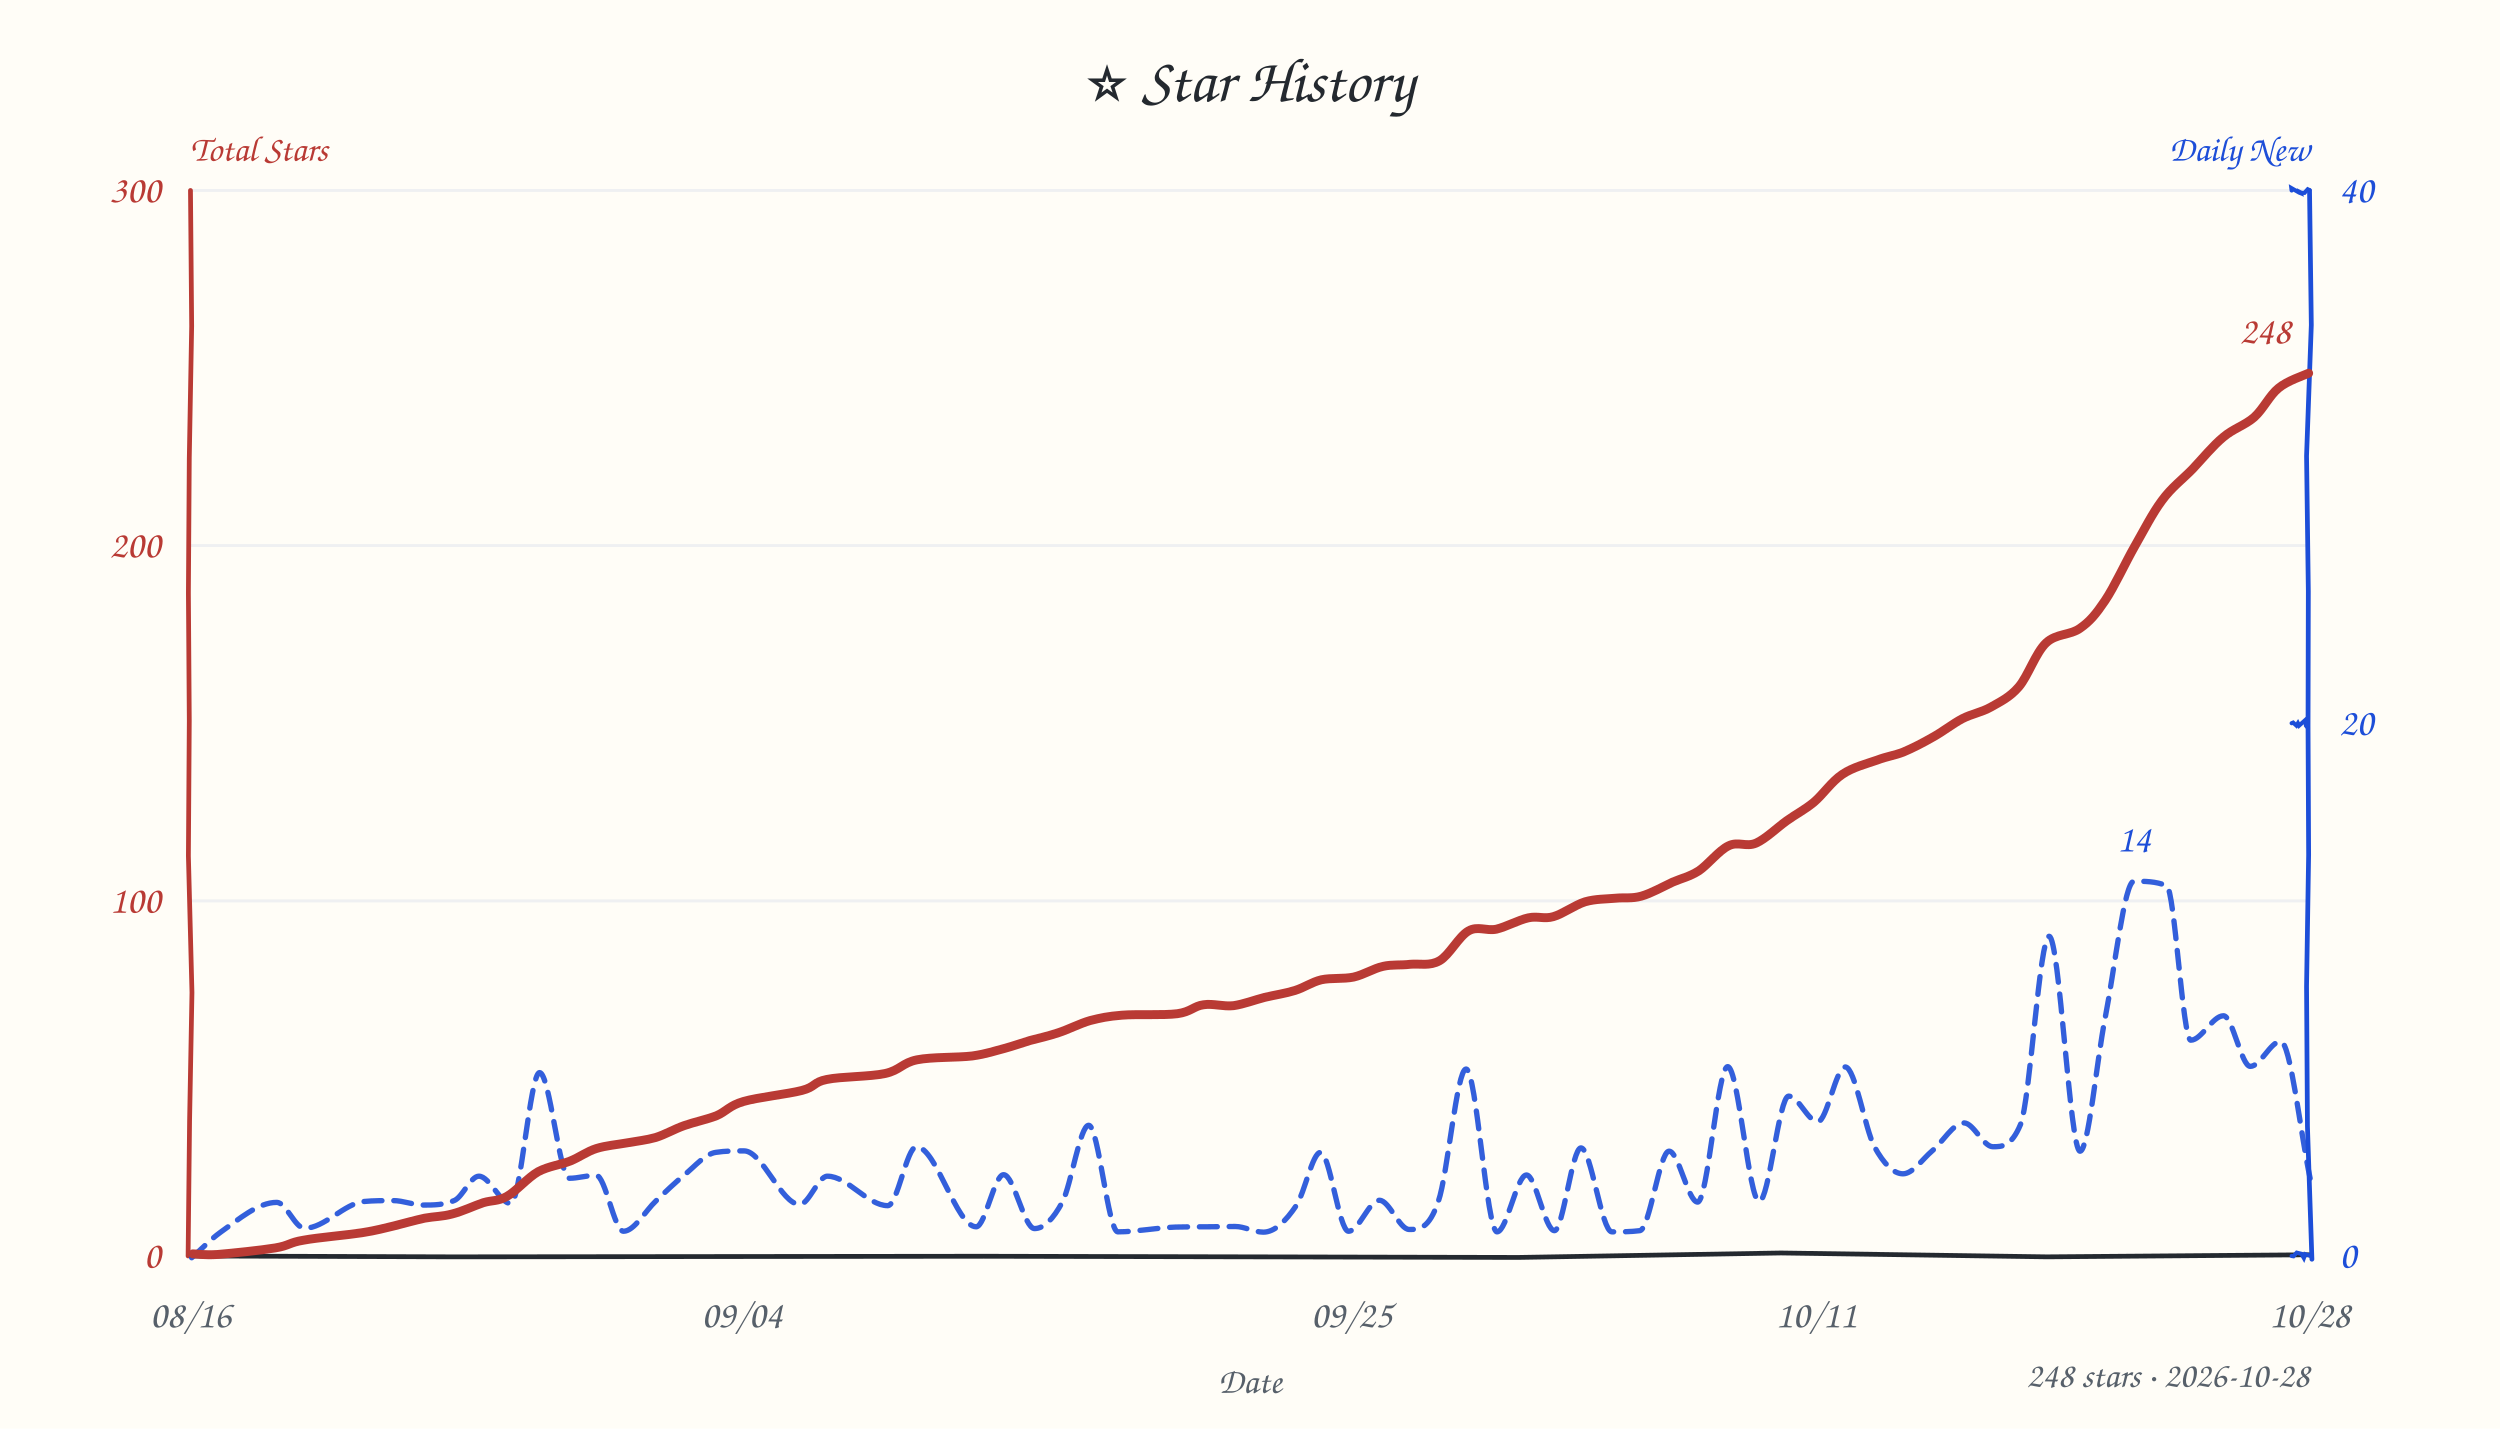
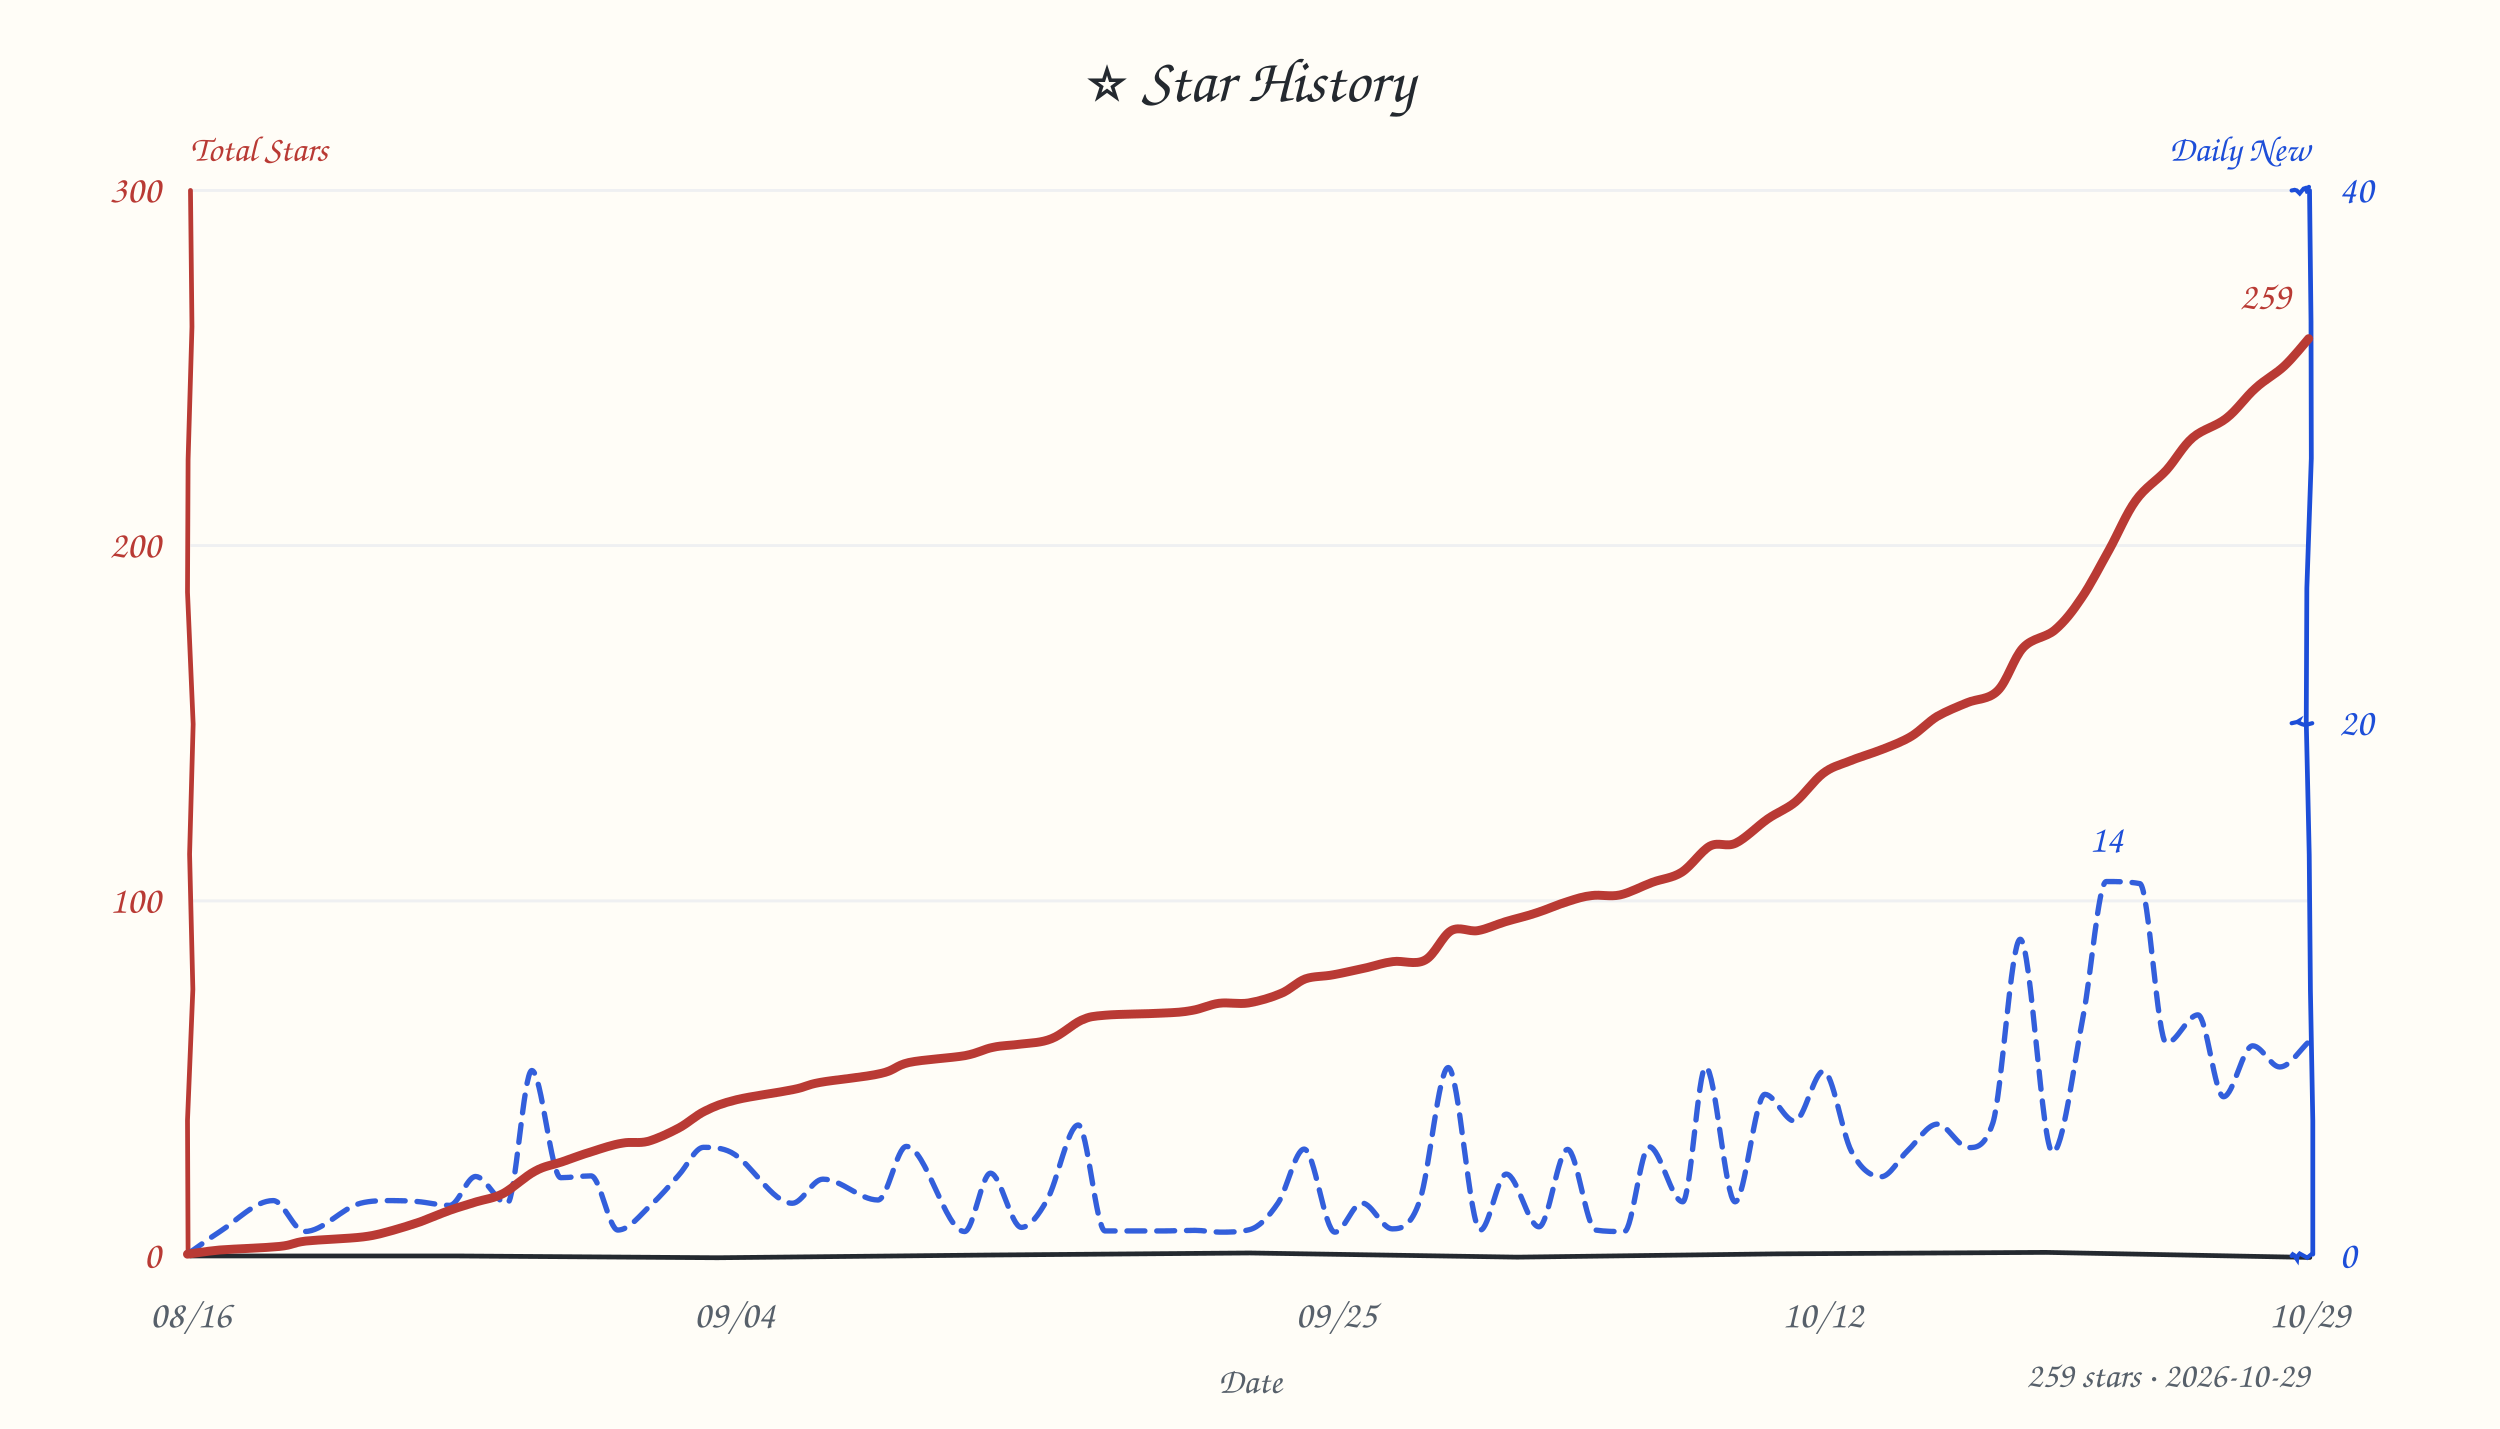
<svg xmlns="http://www.w3.org/2000/svg" width="840" height="480" viewBox="0 0 840 480" fill="#24292f">
  <style>text{font-family:"Comic Sans MS","Comic Sans","Chalkboard SE","Marker Felt","Segoe Print",cursive}</style>
  <rect width="100%" height="100%" fill="#fffdf7" />
  <text x="420" y="34" text-anchor="middle" font-size="21">⭐ Star History</text>
  <text x="64" y="54" font-size="12" font-weight="600" fill="#b93a34">Total Stars</text>
  <text x="776" y="54" text-anchor="end" font-size="12" font-weight="600" fill="#1d4ed8">Daily New</text>
  <line x1="64" y1="302.7" x2="776" y2="302.7" stroke="#e8ebf0" stroke-width="1" opacity="0.7" />
  <line x1="64" y1="183.3" x2="776" y2="183.3" stroke="#e8ebf0" stroke-width="1" opacity="0.7" />
  <line x1="64" y1="64.0" x2="776" y2="64.0" stroke="#e8ebf0" stroke-width="1" opacity="0.7" />
-   <path d="M 64 422 L 152.4 422.3 L 240.8 422.2 L 330.6 422.1 L 420.1 422.3 L 510.1 422.5 L 598.4 421.0 L 687.8 422.3 L 776.1 421.6" stroke="#24292f" stroke-width="1.6" fill="none" stroke-linecap="round" />
-   <path d="M 64 64 L 64.4 109.6 L 63.6 153.9 L 63.3 199.2 L 63.6 242.2 L 63.3 287.6 L 64.5 333.5 L 63.7 376.5 L 63.2 422.0" stroke="#b93a34" stroke-width="1.6" fill="none" stroke-linecap="round" data-axis="total" />
-   <path d="M 776 64 L 776.6 109.2 L 775.0 153.2 L 775.6 198.7 L 775.5 244.0 L 775.7 287.2 L 775.0 331.4 L 775.3 378.4 L 776.8 423.1" stroke="#1d4ed8" stroke-width="1.6" fill="none" stroke-linecap="round" data-axis="daily" />
-   <path d="M 770 422 L 770.6 422.1 L 771.7 420.9 L 773.3 421.3 L 774.1 422.7 L 774.5 421.6 L 773.9 421.2 L 776.1 421.9 L 776.7 422.1" stroke="#1d4ed8" stroke-width="1.4" fill="none" stroke-linecap="round" />
-   <path d="M 770 243 L 770.5 242.8 L 771.6 243.8 L 772.1 243.0 L 772.5 243.8 L 774.4 242.1 L 774.8 243.5 L 774.8 243.8 L 775.1 244.2" stroke="#1d4ed8" stroke-width="1.4" fill="none" stroke-linecap="round" />
-   <path d="M 770 64 L 769.9 63.2 L 772.5 64.7 L 773.0 64.9 L 772.9 64.6 L 773.3 64.8 L 774.3 64.8 L 775.4 63.6 L 776.0 63.9" stroke="#1d4ed8" stroke-width="1.4" fill="none" stroke-linecap="round" />
+   <path d="M 64 422 L 152.9 422.0 L 241.1 422.6 L 331.2 421.7 L 419.9 421.0 L 509.8 422.4 L 596.9 421.3 L 687.4 420.8 L 776.1 422.5" stroke="#24292f" stroke-width="1.6" fill="none" stroke-linecap="round" />
+   <path d="M 64 64 L 64.5 109.8 L 63.2 154.4 L 63.0 199.0 L 64.9 243.3 L 63.7 287.0 L 64.8 332.4 L 63.0 376.4 L 63.2 421.7" stroke="#b93a34" stroke-width="1.6" fill="none" stroke-linecap="round" data-axis="total" />
+   <path d="M 776 64 L 776.5 108.0 L 776.6 154.0 L 775.1 197.6 L 774.9 242.4 L 775.9 287.2 L 776.3 332.9 L 777.1 376.6 L 777.1 421.4" stroke="#1d4ed8" stroke-width="1.6" fill="none" stroke-linecap="round" data-axis="daily" />
+   <path d="M 770 422 L 770.8 421.0 L 770.5 421.3 L 771.8 423.2 L 771.9 422.1 L 772.7 421.2 L 774.9 422.4 L 775.2 422.6 L 776.7 421.4" stroke="#1d4ed8" stroke-width="1.4" fill="none" stroke-linecap="round" />
+   <path d="M 770 243 L 771.8 242.6 L 772.3 242.3 L 772.1 242.7 L 773.4 243.3 L 774.8 243.7 L 775.5 243.2 L 774.7 243.6 L 776.9 243.0" stroke="#1d4ed8" stroke-width="1.4" fill="none" stroke-linecap="round" />
+   <path d="M 770 64 L 771.0 63.8 L 771.7 64.0 L 772.7 65.0 L 774.0 63.4 L 774.6 63.2 L 775.4 64.9 L 775.1 63.3 L 775.8 62.8" stroke="#1d4ed8" stroke-width="1.4" fill="none" stroke-linecap="round" />
  <text x="54" y="426.0" text-anchor="end" font-size="13" fill="#b93a34" data-axis="total">0</text>
  <text x="54" y="306.7" text-anchor="end" font-size="13" fill="#b93a34" data-axis="total">100</text>
  <text x="54" y="187.3" text-anchor="end" font-size="13" fill="#b93a34" data-axis="total">200</text>
  <text x="54" y="68.0" text-anchor="end" font-size="13" fill="#b93a34" data-axis="total">300</text>
  <text x="786" y="426.0" text-anchor="start" font-size="13" fill="#1d4ed8" data-axis="daily">0</text>
  <text x="786" y="247.0" text-anchor="start" font-size="13" fill="#1d4ed8" data-axis="daily">20</text>
  <text x="786" y="68.0" text-anchor="start" font-size="13" fill="#1d4ed8" data-axis="daily">40</text>
  <text x="64.0" y="446" text-anchor="middle" font-size="13" fill="#57606a">08/16</text>
-   <text x="249.3" y="446" text-anchor="middle" font-size="13" fill="#57606a">09/04</text>
-   <text x="454.1" y="446" text-anchor="middle" font-size="13" fill="#57606a">09/25</text>
-   <text x="610.2" y="446" text-anchor="middle" font-size="13" fill="#57606a">10/11</text>
-   <text x="776.0" y="446" text-anchor="middle" font-size="13" fill="#57606a">10/28</text>
+   <text x="246.8" y="446" text-anchor="middle" font-size="13" fill="#57606a">09/04</text>
+   <text x="448.9" y="446" text-anchor="middle" font-size="13" fill="#57606a">09/25</text>
+   <text x="612.4" y="446" text-anchor="middle" font-size="13" fill="#57606a">10/12</text>
+   <text x="776.0" y="446" text-anchor="middle" font-size="13" fill="#57606a">10/29</text>
  <text x="420" y="468" font-size="12" fill="#57606a" text-anchor="middle">Date</text>
-   <path d="M 64.4 422.6 C 67.6 419.8, 70.8 416.4, 74.0 414.1 C 80.4 409.6, 86.7 404.0, 93.0 404.0 C 96.1 404.0, 99.2 412.7, 102.3 412.7 C 109.0 412.7, 115.6 404.4, 122.3 403.7 C 125.6 403.4, 128.9 403.4, 132.1 403.4 C 135.5 403.4, 138.9 404.9, 142.2 404.9 C 145.7 404.9, 149.3 404.9, 152.8 403.3 C 155.5 402.0, 158.2 395.2, 160.9 395.2 C 164.5 395.2, 168.1 404.4, 171.6 404.4 C 174.9 404.4, 178.1 360.4, 181.3 360.4 C 184.7 360.4, 188.0 395.9, 191.3 395.9 C 194.3 395.9, 197.3 394.9, 200.3 394.9 C 203.4 394.9, 206.4 413.7, 209.5 413.7 C 213.1 413.7, 216.8 406.9, 220.4 403.5 C 223.6 400.5, 226.8 397.3, 230.1 394.7 C 233.5 391.8, 237.0 387.7, 240.5 387.2 C 243.7 386.7, 246.8 386.7, 250.0 386.7 C 256.2 386.7, 262.5 404.7, 268.7 404.7 C 271.8 404.7, 274.9 395.2, 278.0 395.2 C 284.8 395.2, 291.5 405.1, 298.3 405.1 C 301.5 405.1, 304.7 385.3, 307.9 385.3 C 314.6 385.3, 321.3 412.2, 328.0 412.2 C 331.0 412.2, 334.1 394.7, 337.2 394.7 C 340.7 394.7, 344.1 412.8, 347.6 412.8 C 350.7 412.8, 353.8 409.8, 357.0 403.8 C 359.9 398.1, 362.9 378.1, 365.8 378.1 C 369.1 378.1, 372.3 413.9, 375.6 413.9 C 382.0 413.9, 388.5 412.5, 395.0 412.3 C 398.6 412.2, 402.2 412.2, 405.8 412.2 C 408.9 412.2, 412.0 412.1, 415.0 412.1 C 418.2 412.1, 421.3 414.0, 424.5 414.0 C 428.2 414.0, 431.9 410.5, 435.6 405.0 C 438.3 400.9, 441.0 387.2, 443.7 387.2 C 446.8 387.2, 449.9 413.7, 453.1 413.7 C 456.6 413.7, 460.0 403.3, 463.5 403.3 C 466.8 403.3, 470.2 413.1, 473.5 413.1 C 476.8 413.1, 480.1 413.1, 483.3 403.6 C 486.4 394.7, 489.5 359.2, 492.6 359.2 C 496.1 359.2, 499.5 413.9, 503.0 413.9 C 506.3 413.9, 509.6 394.8, 512.9 394.8 C 516.0 394.8, 519.1 413.5, 522.3 413.5 C 525.2 413.5, 528.2 385.7, 531.2 385.7 C 534.6 385.7, 538.1 413.9, 541.6 413.9 C 544.7 413.9, 547.9 413.9, 551.0 413.5 C 554.3 413.0, 557.6 386.8, 560.8 386.8 C 564.0 386.8, 567.2 403.9, 570.4 403.9 C 573.8 403.9, 577.1 358.4, 580.5 358.4 C 584.1 358.4, 587.6 403.7, 591.1 403.7 C 594.4 403.7, 597.7 368.3, 601.0 368.3 C 604.3 368.3, 607.5 376.9, 610.8 376.9 C 613.8 376.9, 616.9 358.5, 620.0 358.5 C 623.3 358.5, 626.6 379.2, 629.8 385.3 C 633.0 391.1, 636.2 394.4, 639.4 394.4 C 642.7 394.4, 646.0 389.4, 649.2 386.7 C 652.8 383.7, 656.3 377.3, 659.9 377.3 C 663.1 377.3, 666.4 385.3, 669.6 385.3 C 672.7 385.3, 675.8 385.3, 678.9 377.8 C 682.1 370.1, 685.3 314.6, 688.5 314.6 C 692.0 314.6, 695.5 386.8, 698.9 386.8 C 701.7 386.8, 704.5 356.3, 707.3 342.2 C 710.5 325.9, 713.8 296.1, 717.0 296.1 C 720.6 296.1, 724.3 296.1, 728.0 297.6 C 730.7 298.8, 733.4 349.5, 736.1 349.5 C 739.7 349.5, 743.4 341.3, 747.1 341.3 C 750.1 341.3, 753.1 358.3, 756.1 358.3 C 759.5 358.3, 762.9 349.9, 766.3 349.9 C 769.6 349.9, 772.9 380.5, 776.2 395.9" fill="none" stroke="#1d4ed8" stroke-width="1.8" stroke-dasharray="6 4" stroke-linecap="round" stroke-linejoin="round" opacity="0.9" />
-   <path d="M 64.8 421.3 C 66.2 421.3, 68.5 421.8, 73.2 421.5 C 77.8 421.1, 87.7 420.1, 92.5 419.3 C 97.3 418.5, 97.1 417.5, 102.0 416.7 C 106.8 415.8, 116.6 415.0, 121.6 414.2 C 126.7 413.4, 128.9 412.7, 132.4 411.9 C 135.9 411.0, 139.5 410.0, 142.7 409.3 C 146.0 408.7, 148.6 408.8, 151.9 407.9 C 155.2 407.1, 159.4 405.1, 162.4 404.1 C 165.5 403.2, 167.3 403.7, 170.3 402.0 C 173.4 400.3, 177.3 395.7, 180.8 393.7 C 184.4 391.8, 188.3 391.4, 191.6 390.1 C 194.8 388.8, 197.2 386.9, 200.4 385.9 C 203.6 384.9, 207.4 384.6, 210.7 384.0 C 214.0 383.4, 217.1 383.1, 220.3 382.2 C 223.5 381.2, 226.5 379.4, 229.9 378.2 C 233.3 377.0, 237.3 376.2, 240.7 374.9 C 244.0 373.5, 245.0 371.5, 249.8 370.1 C 254.6 368.7, 264.8 367.6, 269.4 366.4 C 274.1 365.2, 273.2 363.6, 277.8 362.7 C 282.5 361.7, 292.3 361.8, 297.4 360.7 C 302.4 359.6, 303.2 357.1, 308.1 356.1 C 313.0 355.1, 321.8 355.4, 326.7 354.8 C 331.6 354.1, 334.2 353.1, 337.4 352.3 C 340.7 351.4, 343.1 350.5, 346.1 349.6 C 349.2 348.8, 352.3 348.1, 355.6 347.0 C 359.0 345.9, 362.8 343.9, 366.3 342.9 C 369.9 342.0, 372.1 341.5, 377.0 341.1 C 381.9 340.7, 391.0 341.2, 395.6 340.6 C 400.1 340.0, 401.2 338.0, 404.4 337.6 C 407.5 337.1, 411.1 338.3, 414.5 337.9 C 417.9 337.4, 421.5 336.0, 425.0 335.1 C 428.4 334.3, 431.9 333.8, 435.1 332.8 C 438.3 331.8, 440.7 330.0, 444.0 329.2 C 447.3 328.5, 451.4 329.0, 454.8 328.3 C 458.3 327.5, 461.5 325.4, 464.7 324.7 C 467.8 324.0, 470.7 324.4, 473.8 324.0 C 477.0 323.7, 480.4 324.7, 483.7 322.8 C 486.9 321.0, 490.2 314.6, 493.4 312.8 C 496.5 311.0, 499.4 312.9, 502.8 312.2 C 506.1 311.4, 510.3 309.1, 513.5 308.4 C 516.7 307.7, 518.8 308.9, 521.9 308.0 C 525.1 307.1, 529.1 304.1, 532.6 303.0 C 536.1 302.0, 539.7 302.1, 542.8 301.8 C 545.9 301.5, 548.3 302.0, 551.5 301.1 C 554.7 300.2, 558.8 297.9, 562.0 296.4 C 565.3 295.0, 567.6 294.6, 570.8 292.6 C 573.9 290.5, 577.6 285.7, 580.8 284.2 C 584.0 282.6, 586.7 284.7, 590.0 283.3 C 593.2 281.9, 597.1 278.1, 600.3 275.8 C 603.5 273.5, 606.2 272.2, 609.4 269.6 C 612.5 267.0, 615.4 262.6, 619.0 260.2 C 622.5 257.8, 627.3 256.6, 630.7 255.4 C 634.1 254.1, 636.4 253.9, 639.5 252.7 C 642.6 251.4, 646.1 249.6, 649.4 247.7 C 652.7 245.9, 656.1 243.2, 659.3 241.5 C 662.6 239.8, 665.7 239.4, 668.9 237.6 C 672.0 235.8, 675.2 234.4, 678.3 230.8 C 681.4 227.2, 684.0 219.3, 687.5 216.0 C 690.9 212.8, 695.6 213.5, 698.9 211.1 C 702.2 208.8, 704.2 206.4, 707.3 201.8 C 710.4 197.2, 714.1 189.1, 717.3 183.5 C 720.5 177.9, 723.2 172.5, 726.4 168.2 C 729.6 163.8, 733.3 161.1, 736.7 157.6 C 740.1 154.0, 743.5 149.8, 747.0 146.9 C 750.4 144.0, 754.3 142.9, 757.4 140.2 C 760.5 137.4, 762.6 132.8, 765.6 130.4 C 768.6 127.9, 774.0 126.2, 775.7 125.4" fill="none" stroke="#b93a34" stroke-width="3" stroke-linecap="round" />
-   <text x="769.7" y="115.4" text-anchor="end" font-size="13" font-weight="600" fill="#b93a34" stroke="#fffdf7" stroke-width="3" paint-order="stroke" stroke-linejoin="round" data-peak="total">248</text>
-   <text x="717.0" y="286.1" text-anchor="middle" font-size="13" font-weight="600" fill="#1d4ed8" stroke="#fffdf7" stroke-width="3" paint-order="stroke" stroke-linejoin="round" data-peak="daily">14</text>
-   <text x="776" y="466" text-anchor="end" font-size="12" fill="#57606a">248 stars · 2026-10-28</text>
+   <path d="M 62.9 421.4 C 66.5 419.0, 70.0 416.3, 73.6 414.0 C 79.7 410.1, 85.7 403.4, 91.8 403.4 C 95.3 403.4, 98.8 413.8, 102.3 413.8 C 108.6 413.8, 114.8 405.9, 121.1 404.3 C 124.6 403.4, 128.2 403.4, 131.8 403.4 C 134.5 403.4, 137.3 403.5, 140.1 403.7 C 143.8 404.0, 147.4 405.0, 151.1 405.0 C 154.0 405.0, 156.9 395.3, 159.8 395.3 C 163.3 395.3, 166.9 404.4, 170.4 404.4 C 173.2 404.4, 175.9 359.7, 178.7 359.7 C 181.9 359.7, 185.2 395.7, 188.4 395.7 C 191.8 395.7, 195.2 395.1, 198.6 395.1 C 201.6 395.1, 204.6 413.3, 207.6 413.3 C 211.4 413.3, 215.1 408.2, 218.8 404.8 C 221.9 402.0, 225.0 398.3, 228.0 394.9 C 230.8 391.9, 233.6 385.5, 236.4 385.5 C 239.5 385.5, 242.6 385.6, 245.7 387.2 C 252.5 390.7, 259.4 404.3, 266.2 404.3 C 269.6 404.3, 273.0 396.2, 276.5 396.2 C 282.7 396.2, 288.9 403.2, 295.0 403.2 C 298.2 403.2, 301.4 385.2, 304.5 385.2 C 311.1 385.2, 317.6 413.8, 324.1 413.8 C 327.0 413.8, 329.9 394.2, 332.8 394.2 C 336.2 394.2, 339.7 412.4, 343.2 412.4 C 346.0 412.4, 348.9 408.3, 351.7 403.4 C 355.3 397.3, 358.8 378.0, 362.3 378.0 C 365.3 378.0, 368.3 413.6, 371.3 413.6 C 377.7 413.6, 384.0 413.6, 390.4 413.6 C 394.1 413.6, 397.8 413.4, 401.5 413.4 C 404.3 413.4, 407.1 414.0, 409.9 414.0 C 413.2 414.0, 416.4 414.0, 419.7 413.2 C 422.9 412.5, 426.2 409.0, 429.5 404.1 C 432.4 399.7, 435.3 386.1, 438.2 386.1 C 441.6 386.1, 445.1 414.0, 448.5 414.0 C 451.6 414.0, 454.6 404.2, 457.6 404.2 C 461.0 404.2, 464.4 412.9, 467.8 412.9 C 470.9 412.9, 474.0 412.3, 477.0 403.5 C 480.2 394.5, 483.4 358.7, 486.6 358.7 C 490.2 358.7, 493.8 413.3, 497.4 413.3 C 500.3 413.3, 503.2 394.5, 506.1 394.5 C 509.8 394.5, 513.4 412.2, 517.1 412.2 C 520.3 412.2, 523.5 386.2, 526.7 386.2 C 529.8 386.2, 533.0 412.7, 536.1 413.3 C 539.3 413.8, 542.5 413.8, 545.8 413.8 C 548.5 413.8, 551.3 385.3, 554.1 385.3 C 557.8 385.3, 561.6 403.8, 565.4 403.8 C 568.0 403.8, 570.6 358.5, 573.1 358.5 C 576.4 358.5, 579.7 403.8, 583.0 403.8 C 586.3 403.8, 589.7 367.7, 593.0 367.7 C 596.3 367.7, 599.7 376.7, 603.0 376.7 C 606.2 376.7, 609.5 359.9, 612.7 359.9 C 615.8 359.9, 619.0 381.1, 622.1 386.9 C 625.4 393.1, 628.7 395.4, 632.0 395.4 C 635.0 395.4, 638.0 389.4, 641.0 386.6 C 644.3 383.5, 647.6 377.7, 651.0 377.7 C 654.4 377.7, 657.9 385.6, 661.4 385.6 C 664.1 385.6, 666.8 385.6, 669.6 377.3 C 672.6 368.0, 675.7 315.6, 678.8 315.6 C 682.4 315.6, 686.1 387.2, 689.7 387.2 C 693.1 387.2, 696.6 358.7, 700.0 341.1 C 702.6 327.8, 705.1 296.2, 707.7 296.2 C 711.5 296.2, 715.2 296.2, 719.0 296.9 C 722.0 297.6, 724.9 350.5, 727.9 350.5 C 731.4 350.5, 735.0 341.0, 738.5 341.0 C 741.4 341.0, 744.2 368.5, 747.1 368.5 C 750.4 368.5, 753.6 351.4, 756.9 351.4 C 760.0 351.4, 763.0 358.5, 766.0 358.5 C 769.4 358.5, 772.8 352.6, 776.1 349.7" fill="none" stroke="#1d4ed8" stroke-width="1.8" stroke-dasharray="6 4" stroke-linecap="round" stroke-linejoin="round" opacity="0.9" />
+   <path d="M 63.0 421.4 C 64.8 421.2, 68.6 420.5, 73.8 420.0 C 78.9 419.6, 89.1 419.3, 93.9 418.8 C 98.7 418.3, 98.0 417.6, 102.7 417.0 C 107.4 416.5, 117.2 416.2, 122.0 415.6 C 126.9 415.0, 128.8 414.2, 132.0 413.4 C 135.2 412.5, 138.0 411.6, 141.3 410.5 C 144.5 409.3, 148.2 407.7, 151.3 406.6 C 154.4 405.5, 157.1 404.8, 160.1 403.8 C 163.1 402.9, 165.8 402.7, 169.1 401.0 C 172.4 399.2, 176.5 395.2, 179.8 393.5 C 183.0 391.7, 185.6 391.5, 188.8 390.4 C 192.0 389.3, 195.6 387.9, 199.0 386.9 C 202.4 385.8, 205.9 384.6, 209.1 384.1 C 212.2 383.5, 214.5 384.3, 217.7 383.5 C 220.9 382.6, 224.9 380.7, 228.1 379.0 C 231.3 377.3, 233.6 374.9, 236.9 373.3 C 240.1 371.7, 242.6 370.7, 247.5 369.5 C 252.4 368.3, 261.8 367.1, 266.5 366.1 C 271.1 365.2, 270.6 364.6, 275.5 363.7 C 280.4 362.8, 290.9 361.9, 295.9 360.7 C 300.9 359.6, 300.7 358.1, 305.4 357.0 C 310.2 356.0, 319.5 355.5, 324.2 354.7 C 328.9 353.8, 330.5 352.5, 333.7 351.9 C 336.8 351.2, 339.8 351.3, 343.1 350.8 C 346.4 350.4, 349.9 350.4, 353.3 349.0 C 356.7 347.7, 360.3 344.2, 363.3 342.8 C 366.3 341.5, 367.0 341.5, 371.5 341.1 C 376.1 340.7, 385.7 340.7, 390.5 340.4 C 395.3 340.2, 397.3 340.1, 400.5 339.5 C 403.7 339.0, 406.5 337.5, 409.6 337.1 C 412.8 336.7, 416.1 337.5, 419.5 337.0 C 423.0 336.4, 427.2 335.2, 430.4 333.8 C 433.6 332.5, 435.7 330.0, 438.6 328.9 C 441.5 327.9, 444.6 328.2, 448.1 327.5 C 451.5 326.9, 456.0 325.8, 459.4 325.1 C 462.7 324.3, 464.8 323.5, 468.0 323.1 C 471.3 322.6, 475.5 324.4, 478.8 322.6 C 482.1 320.9, 484.6 314.4, 487.6 312.7 C 490.5 311.1, 493.5 313.2, 496.5 312.7 C 499.5 312.2, 502.5 310.7, 505.8 309.7 C 509.1 308.7, 512.8 307.9, 516.3 306.7 C 519.8 305.6, 523.7 303.8, 526.8 302.9 C 529.9 301.9, 532.0 301.2, 534.9 300.9 C 537.8 300.5, 540.9 301.4, 544.3 300.7 C 547.6 300.0, 551.6 297.8, 555.1 296.5 C 558.6 295.2, 561.8 295.1, 565.0 293.1 C 568.3 291.0, 571.5 286.0, 574.5 284.3 C 577.6 282.7, 580.0 284.8, 583.2 283.3 C 586.4 281.8, 590.6 277.5, 593.9 275.2 C 597.2 272.9, 600.1 272.0, 603.2 269.5 C 606.3 266.9, 609.5 262.2, 612.5 259.9 C 615.5 257.6, 617.7 257.2, 621.0 255.9 C 624.3 254.5, 628.9 253.2, 632.4 251.8 C 636.0 250.4, 639.2 249.2, 642.2 247.4 C 645.3 245.5, 647.8 242.6, 650.9 240.7 C 654.1 238.9, 657.6 237.5, 661.0 236.1 C 664.3 234.7, 668.1 235.2, 671.2 232.1 C 674.4 229.0, 676.6 221.0, 679.8 217.6 C 683.0 214.2, 687.2 214.4, 690.4 211.7 C 693.7 208.9, 696.4 205.4, 699.4 200.9 C 702.5 196.4, 705.6 190.2, 708.7 184.7 C 711.7 179.3, 714.4 172.6, 717.6 168.2 C 720.8 163.7, 724.7 161.5, 727.9 158.0 C 731.1 154.4, 733.4 149.9, 736.8 147.0 C 740.2 144.1, 744.6 143.3, 748.1 140.5 C 751.6 137.8, 754.5 133.4, 757.8 130.5 C 761.0 127.5, 764.5 125.8, 767.5 123.0 C 770.4 120.3, 774.3 115.4, 775.7 113.8" fill="none" stroke="#b93a34" stroke-width="3" stroke-linecap="round" />
+   <text x="769.7" y="103.8" text-anchor="end" font-size="13" font-weight="600" fill="#b93a34" stroke="#fffdf7" stroke-width="3" paint-order="stroke" stroke-linejoin="round" data-peak="total">259</text>
+   <text x="707.7" y="286.2" text-anchor="middle" font-size="13" font-weight="600" fill="#1d4ed8" stroke="#fffdf7" stroke-width="3" paint-order="stroke" stroke-linejoin="round" data-peak="daily">14</text>
+   <text x="776" y="466" text-anchor="end" font-size="12" fill="#57606a">259 stars · 2026-10-29</text>
</svg>
